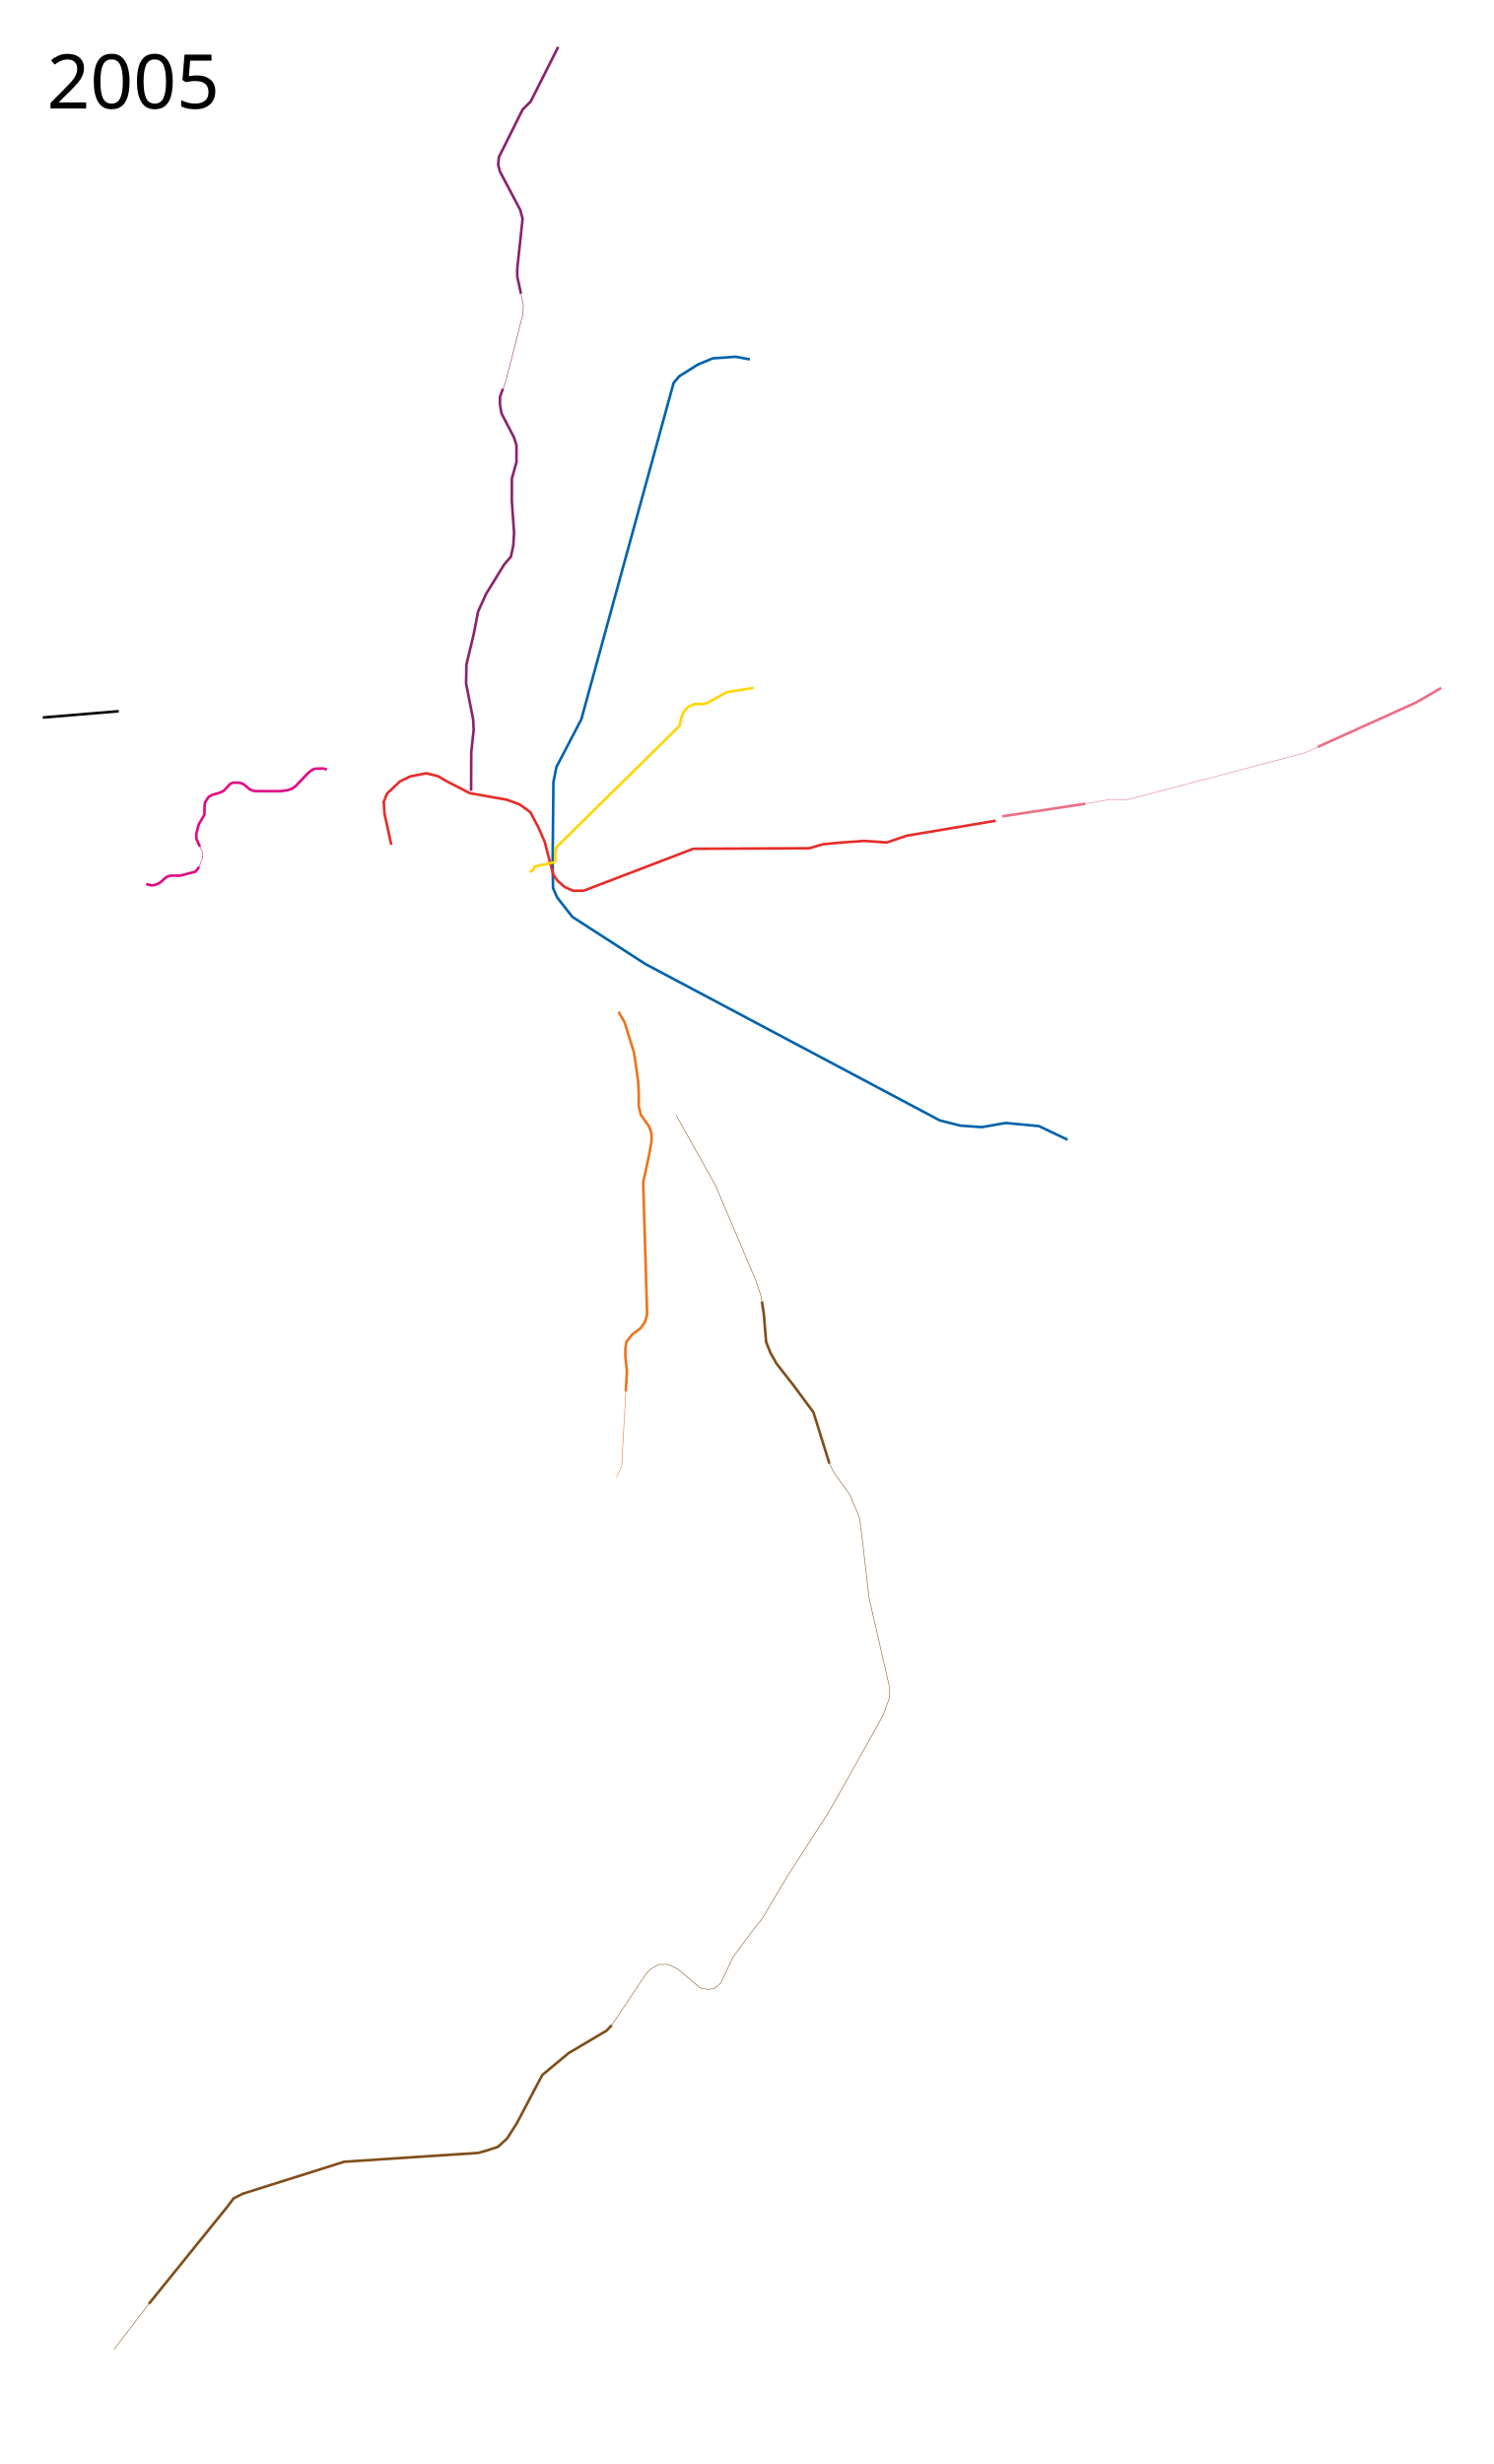
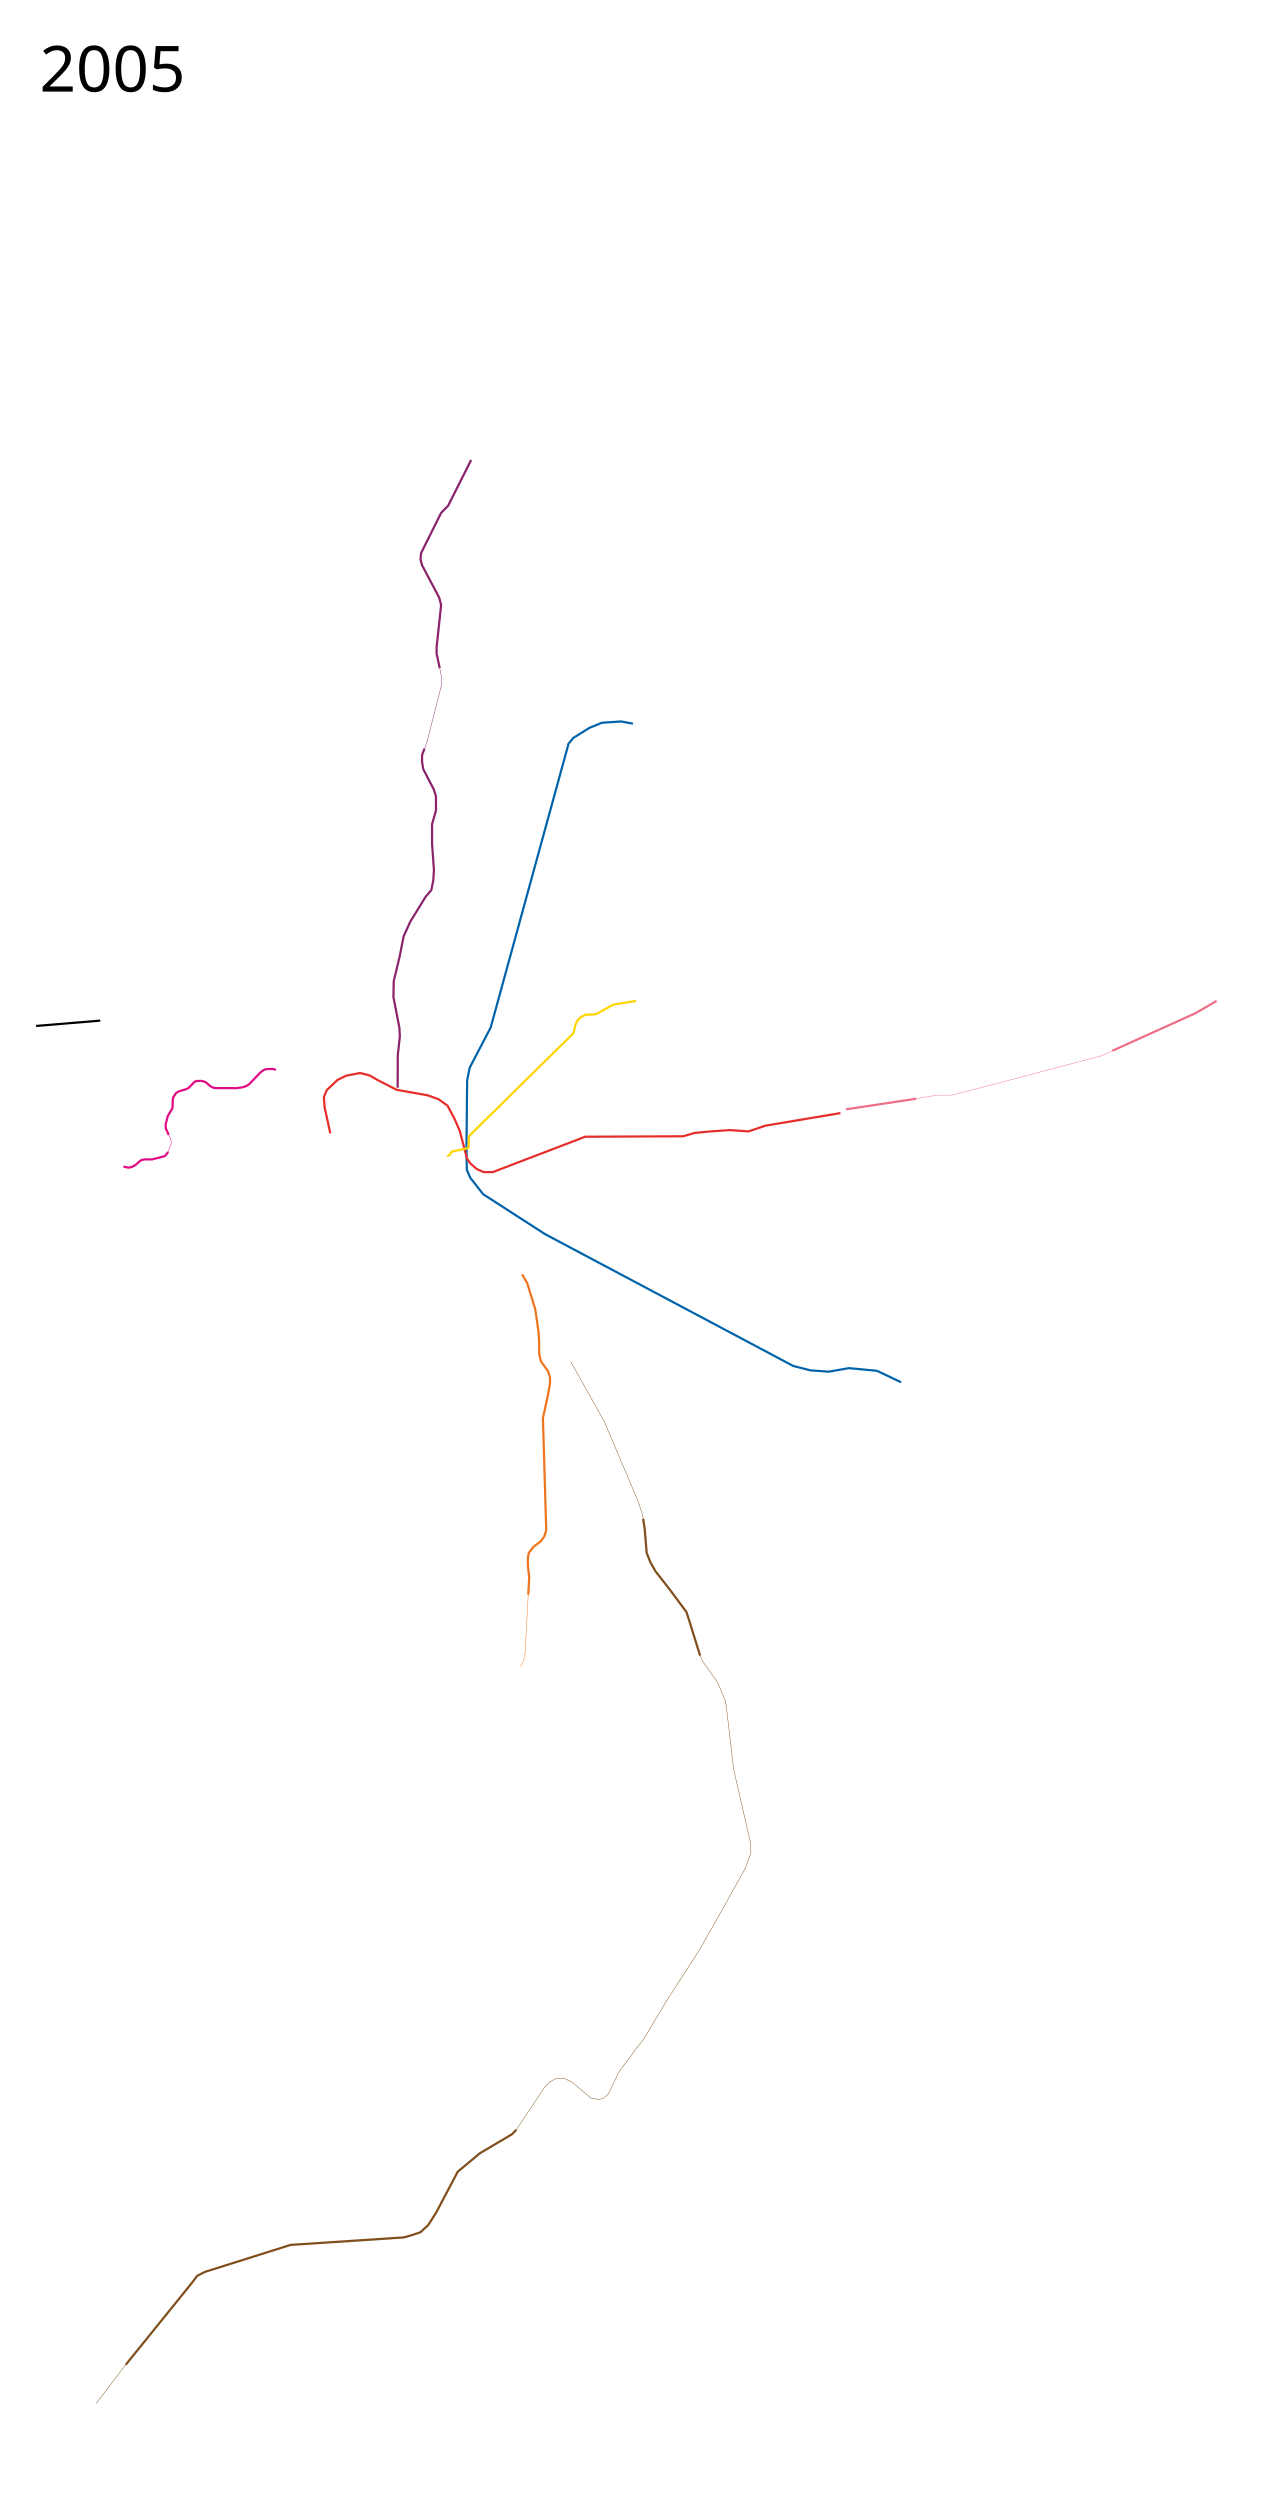
- <svg xmlns="http://www.w3.org/2000/svg" height="4700" width="2850">
+ <svg xmlns="http://www.w3.org/2000/svg" viewBox="0 -950 2850 5650" height="5650" width="2850">
  <path d="M1430.5 685.5l-27-5-43.5 3-28 11.5-36 22.5-11 13-176 641.5-47.5 91-5.75 28.75-1.5 150.75.75 51.5 8 18 29 37 139.5 90 561 298 39 10 41.5 3 45.5-8 63.5 6 54.5 26" fill="none" stroke="#0063aa" stroke-width="5" stroke-linejoin="round" />
  <path d="M1899.5 1565.5L1730 1594l-38.5 13-43.5-3-48 3.5-30.5 3-25.5 7.5-221.5 1-209 80H1093l-15.5-7-14-12-8-11.5-16.5-63-12-27.5-15.5-29-20-14.5-24.5-9-70.5-12.5-43-22-18-10.5-22-5.5-31 6-19.5 9.5-24.5 23-6.5 16 1.5 22.5 13 59.5" fill="none" stroke="#e52d29" stroke-width="5" stroke-linejoin="round" />
  <path d="M1437.5 1312l-51.5 8.5-38 21-8 1.5h-15.5l-11 5-8.5 8.5-4.5 9.5-4 18.5-235 231.5-1.948 4.75-.302 21.25-2.25 3-28.75 6-8.25 2.25-2.75 6-6.5 4" fill="none" stroke="#ffd500" stroke-width="5" stroke-linejoin="round" />
  <path d="M2513.613 1424.857l187.833-84.868 48.083-27.931" fill="none" stroke="#ed6e86" stroke-width="5" stroke-linejoin="round" />
  <path d="M958.832 744.376l6.313-18.156 32.527-127.633.707-15.91-4.596-22.627" fill="none" stroke="#8a236c" stroke-linejoin="round" />
  <path d="M1180 1930l11.5 20 18 58 2.5 16.5 5.5 39 1 22v24l4 17 16 22.5 4.5 14v13.5l-5 28-11 50.5 7.5 253-4.5 14.5-8 11-16 12-11 14-2 12.5v16l3 27-2.155 39.005" fill="none" stroke="#ee741d" stroke-width="5" stroke-linejoin="round" />
  <path d="M898.677 1508.28l.354-73.893 4.596-42.073-1.06-20.152-13.436-68.59.708-36.062 13.788-57.63 3.156-16.172 5.33-27.314 15.202-33.588 34.648-56.215 12.728-14.849 4.597-21.92 1.414-23.688-4.243-59.044v-44.194l8.839-31.466v-32.173l-4.95-15.203-23.688-45.609-2.828-16.617v-15.202l5.563-14.906M993.783 560.05l-7.07-32.88v-14.143l10.252-95.813-4.596-16.97-38.89-73.54-3.183-13.08 1.414-13.79 45.255-90.863 15.557-15.556 52.325-103.945" fill="none" stroke="#8a236c" stroke-width="5" stroke-linejoin="round" />
  <path d="M1193.845 2654.005L1186 2796.75l-9.75 20.5" fill="none" stroke="#ee741d" stroke-width="1px" stroke-linejoin="round" />
  <path d="M1911.961 1557.07l158.406-23.951" fill="none" stroke="#ed6e86" stroke-width="5" stroke-linejoin="round" />
  <path d="M2070.367 1533.119L2116.5 1525h35l149.5-39 190-50.5 22.613-10.643" fill="none" stroke="#ed6e86" stroke-width="1px" stroke-linejoin="round" />
  <path d="M284 4394.5l149.5-185 12-16 17.5-9 193.5-61 256.5-17 17.5-5 19.5-6.5 17.5-16 18.5-29 48.5-92 50.5-42 72-42.5 10-10.5" fill="none" stroke="#804e1a" stroke-width="5" stroke-linejoin="round" />
  <path d="M284 4394.5l-66.5 87" fill="none" stroke="#804e1a" stroke-width="1px" stroke-linejoin="round" />
  <path d="M81.616 1368.626l144.956-12.02" fill="none" stroke="#000" stroke-width="5" stroke-linejoin="round" />
-   <text style="-inkscape-font-specification:Sans" y="206.961" x="89.453" font-weight="400" font-size="144px" font-family="Sans">
-     <tspan y="206.961" x="89.453">2005</tspan>
+   <text style="-inkscape-font-specification:Sans" y="-743.039" x="89.453" font-weight="400" font-size="144px" font-family="Sans">
+     <tspan y="-743.039" x="89.453">2005</tspan>
  </text>
  <text style="-inkscape-font-specification:Sans" y="4597.961" x="89.453" font-weight="400" font-size="144px" font-family="Sans" />
  <path d="M623.596 1467.816l-7.468-2.022-15.714.622-4.668 1.867-7.468 5.757-25.205 26.294-6.38 4.201-8.09 2.645-13.38 2.023-47.61-.156-5.29-.778-6.535-3.111-10.113-8.713-5.913-2.645-5.134-.934h-5.601l-5.757.311-4.823 2.8-11.825 12.604-6.379 3.111-15.714 4.668-6.69 3.89-6.691 10.268-.778 5.913-.467 17.581-10.735 18.515-4.823 18.36.31 9.024 6.691 15.092M278.814 1686.418l11.202 2.489 7.624-1.4 8.401-4.512 10.27-9.18 3.111-1.867 7.624-1.867 16.025.31 29.562-7.623 5.134-6.223 2.023-3.268" fill="none" stroke="#e10984" stroke-width="5" stroke-linejoin="round" />
  <path d="M381.346 1615.003l3.734 7.779 1.867 6.69-.311 6.69-6.846 17.115" fill="none" stroke="#e10984" stroke-width="1px" stroke-linejoin="round" />
  <path d="M1290 2127.5l75.233 134.292 76.931 181.26 10.336 31.448 1 8" fill="none" stroke="#804e1a" stroke-linejoin="round" />
  <path d="M1453.5 2482.5l3.5 23 4.5 54 8.25 21 11.75 20.75 32.25 41.25 37.75 51 3.75 11.5 25 80.25 2 6.5" fill="none" stroke="#804e1a" stroke-width="5" stroke-linejoin="round" />
  <path d="M1167 3863l65-97.5 9.5-9.5 15.5-9h17.5l18 8.5 43 36 15.5 3 11.5-1.5 12.5-10.5 23.5-49.5 41-55.5 14-17 51-85.5 75.5-117 45.5-80 58.5-105 13-35-.5-21.5-38.5-168-16.5-141.5-2.75-14.75-17.25-40.25-32-45.25-7.25-15" fill="none" stroke="#804e1a" stroke-width="1px" stroke-linejoin="round" />
</svg>
